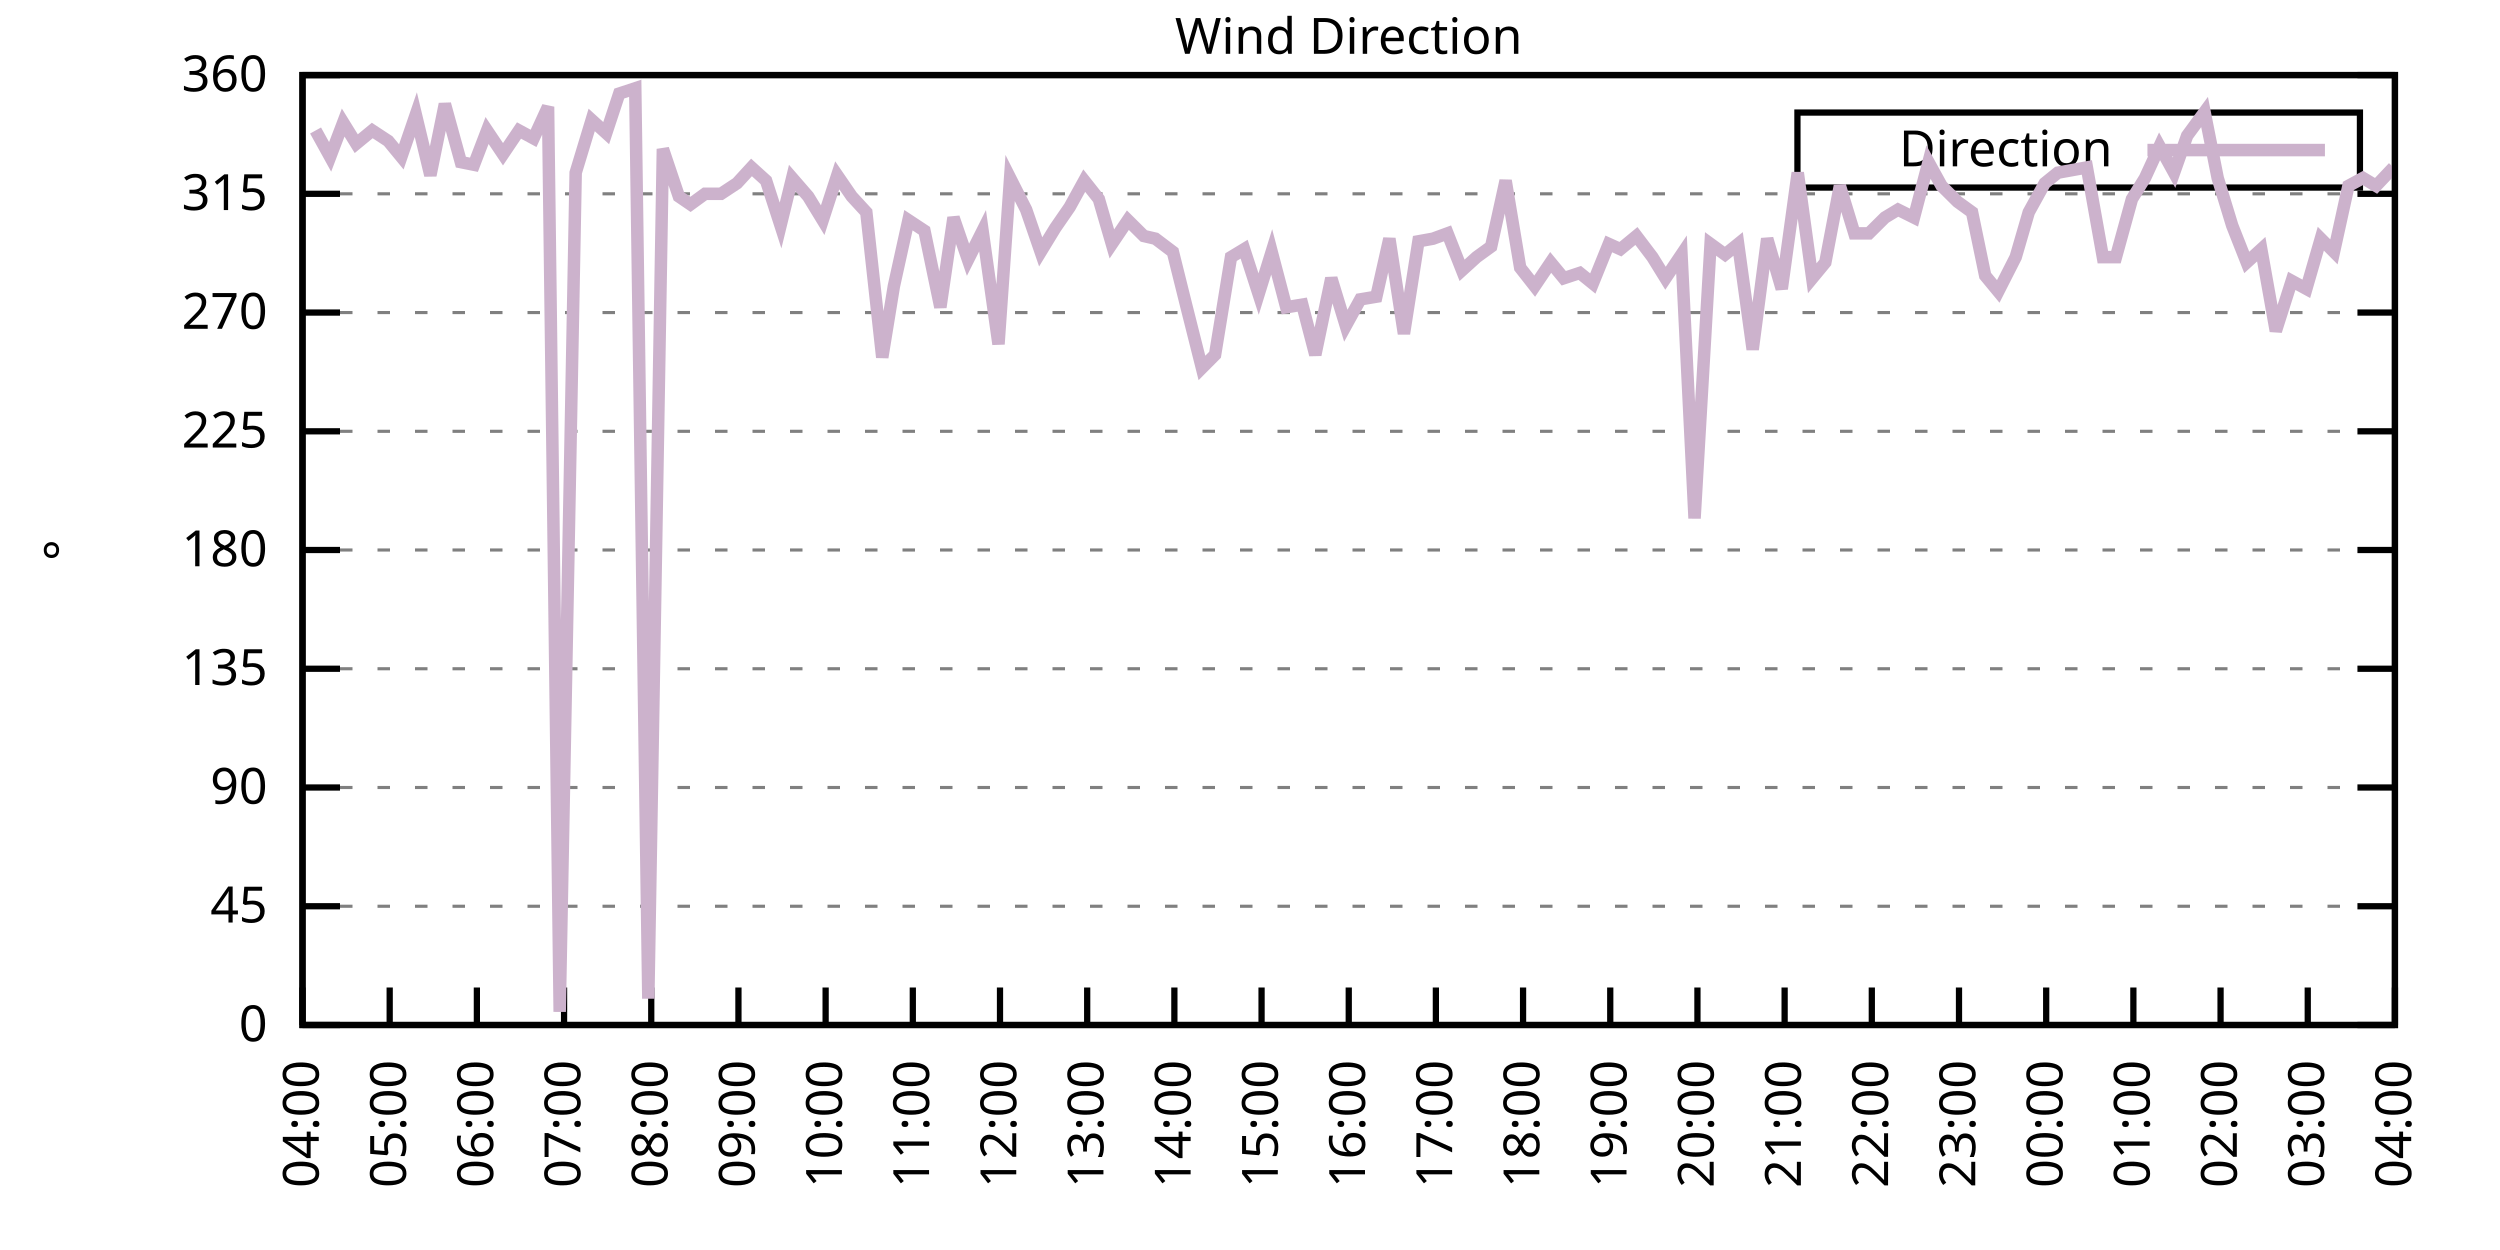
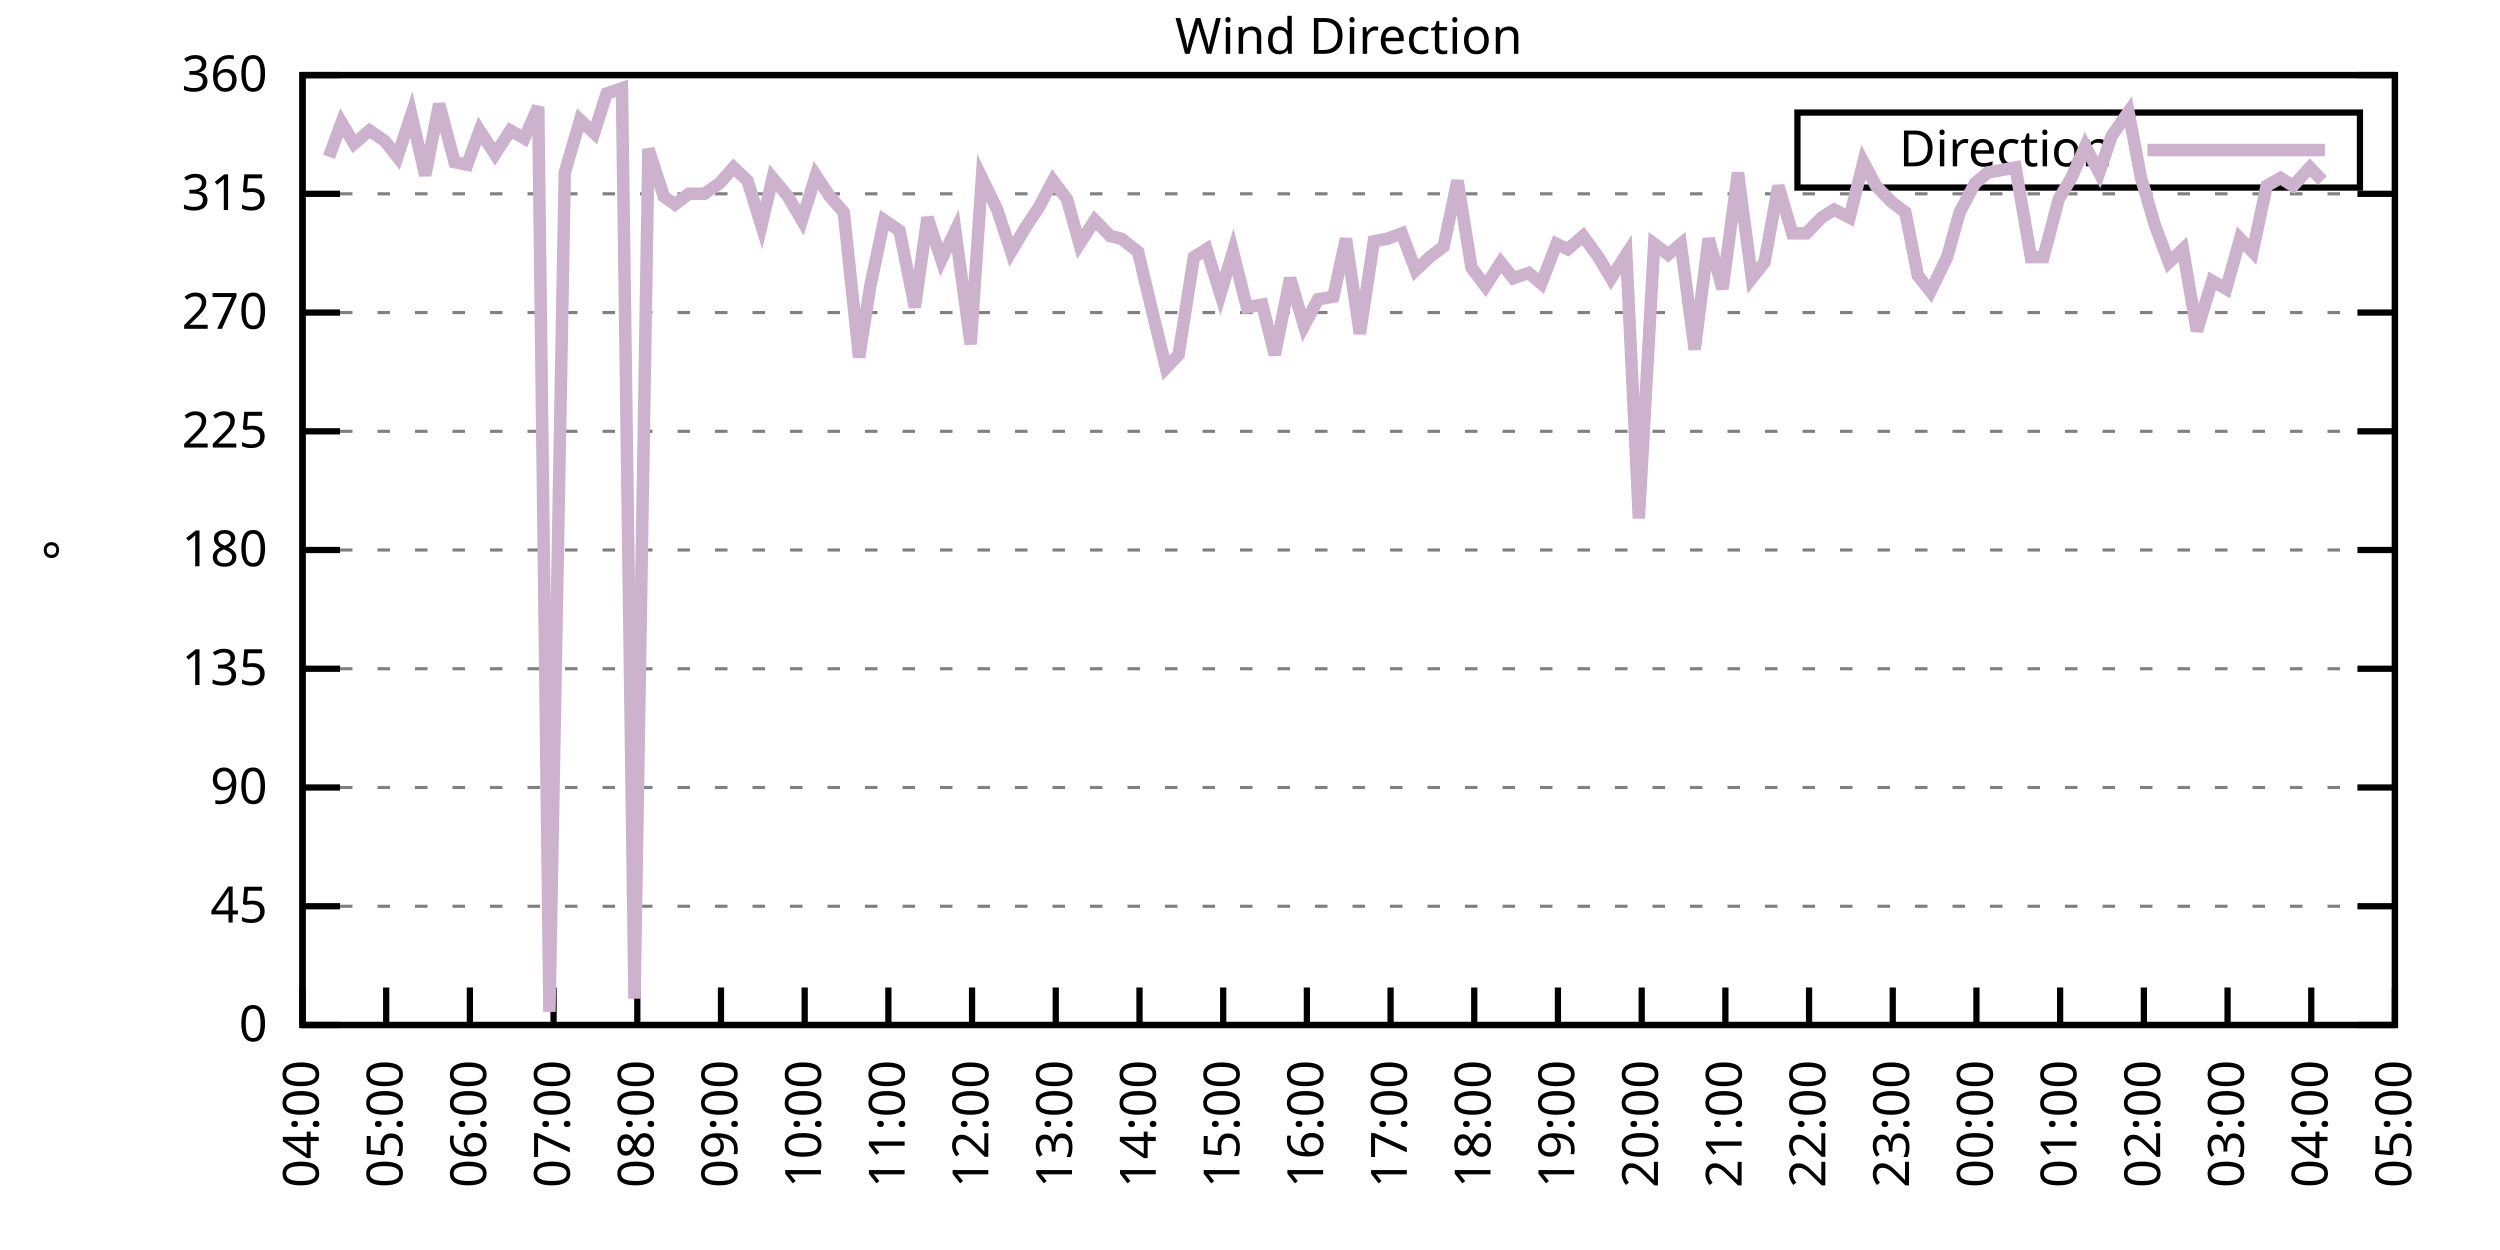
<svg xmlns="http://www.w3.org/2000/svg" xmlns:xlink="http://www.w3.org/1999/xlink" width="400" height="200" viewBox="0 0 400 200">
  <g id="gnuplot_canvas">
    <rect x="0" y="0" width="400" height="200" fill="none" />
    <defs>
      <circle id="gpDot" r="0.5" stroke-width="0.5" stroke="currentColor" />
      <path id="gpPt0" stroke-width="0.333" stroke="currentColor" d="M-1,0 h2 M0,-1 v2" />
      <path id="gpPt1" stroke-width="0.333" stroke="currentColor" d="M-1,-1 L1,1 M1,-1 L-1,1" />
      <path id="gpPt2" stroke-width="0.333" stroke="currentColor" d="M-1,0 L1,0 M0,-1 L0,1 M-1,-1 L1,1 M-1,1 L1,-1" />
      <rect id="gpPt3" stroke-width="0.333" stroke="currentColor" x="-1" y="-1" width="2" height="2" />
      <rect id="gpPt4" stroke-width="0.333" stroke="currentColor" fill="currentColor" x="-1" y="-1" width="2" height="2" />
      <circle id="gpPt5" stroke-width="0.333" stroke="currentColor" cx="0" cy="0" r="1" />
      <use xlink:href="#gpPt5" id="gpPt6" fill="currentColor" stroke="none" />
      <path id="gpPt7" stroke-width="0.333" stroke="currentColor" d="M0,-1.33 L-1.33,0.67 L1.33,0.67 z" />
      <use xlink:href="#gpPt7" id="gpPt8" fill="currentColor" stroke="none" />
      <use xlink:href="#gpPt7" id="gpPt9" stroke="currentColor" transform="rotate(180)" />
      <use xlink:href="#gpPt9" id="gpPt10" fill="currentColor" stroke="none" />
      <use xlink:href="#gpPt3" id="gpPt11" stroke="currentColor" transform="rotate(45)" />
      <use xlink:href="#gpPt11" id="gpPt12" fill="currentColor" stroke="none" />
      <path id="gpPt13" stroke-width="0.333" stroke="currentColor" d="M0,1.330 L1.265,0.411 L0.782,-1.067 L-0.782,-1.076 L-1.265,0.411 z" />
      <use xlink:href="#gpPt13" id="gpPt14" fill="currentColor" stroke="none" />
      <filter id="textbox" filterUnits="objectBoundingBox" x="0" y="0" height="1" width="1">
        <feFlood flood-color="white" flood-opacity="1" result="bgnd" />
        <feComposite in="SourceGraphic" in2="bgnd" operator="atop" />
      </filter>
      <filter id="greybox" filterUnits="objectBoundingBox" x="0" y="0" height="1" width="1">
        <feFlood flood-color="lightgrey" flood-opacity="1" result="grey" />
        <feComposite in="SourceGraphic" in2="grey" operator="atop" />
      </filter>
    </defs>
    <g fill="none" color="white" stroke="currentColor" stroke-width="1.00" stroke-linecap="butt" stroke-linejoin="miter">
</g>
    <g fill="none" color="black" stroke="currentColor" stroke-width="1.00" stroke-linecap="butt" stroke-linejoin="miter">
      <g stroke="none" shape-rendering="crispEdges">
        <polygon fill="rgb(255, 255, 255)" points="48.40,164.00 383.18,164.00 383.18,12.02 48.40,12.02 " />
      </g>
    </g>
    <g fill="none" color="black" stroke="currentColor" stroke-width="1.00" stroke-linecap="butt" stroke-linejoin="miter">
</g>
    <g fill="none" color="black" stroke="black" stroke-width="0.50" stroke-linecap="butt" stroke-linejoin="miter">
</g>
    <g fill="none" color="gray" stroke="currentColor" stroke-width="0.50" stroke-linecap="butt" stroke-linejoin="miter">
      <path stroke="gray" stroke-dasharray="2,4" class="gridline" d="M48.40,164.00 L383.19,164.00  " />
    </g>
    <g fill="none" color="gray" stroke="gray" stroke-width="1.00" stroke-linecap="butt" stroke-linejoin="miter">
</g>
    <g fill="none" color="black" stroke="currentColor" stroke-width="1.00" stroke-linecap="butt" stroke-linejoin="miter">
      <path stroke="black" d="M48.40,164.00 L54.40,164.00 M383.19,164.00 L377.19,164.00  " />
      <g transform="translate(42.80,166.60)" stroke="none" fill="black" font-family="Sans" font-size="8.00" text-anchor="end">
        <text>
          <tspan font-family="Sans"> 0</tspan>
        </text>
      </g>
    </g>
    <g fill="none" color="black" stroke="currentColor" stroke-width="1.00" stroke-linecap="butt" stroke-linejoin="miter">
</g>
    <g fill="none" color="black" stroke="black" stroke-width="0.50" stroke-linecap="butt" stroke-linejoin="miter">
</g>
    <g fill="none" color="gray" stroke="currentColor" stroke-width="0.50" stroke-linecap="butt" stroke-linejoin="miter">
      <path stroke="gray" stroke-dasharray="2,4" class="gridline" d="M48.40,145.00 L383.19,145.00  " />
    </g>
    <g fill="none" color="gray" stroke="gray" stroke-width="1.00" stroke-linecap="butt" stroke-linejoin="miter">
</g>
    <g fill="none" color="black" stroke="currentColor" stroke-width="1.00" stroke-linecap="butt" stroke-linejoin="miter">
      <path stroke="black" d="M48.40,145.00 L54.40,145.00 M383.19,145.00 L377.19,145.00  " />
      <g transform="translate(42.80,147.60)" stroke="none" fill="black" font-family="Sans" font-size="8.00" text-anchor="end">
        <text>
          <tspan font-family="Sans"> 45</tspan>
        </text>
      </g>
    </g>
    <g fill="none" color="black" stroke="currentColor" stroke-width="1.00" stroke-linecap="butt" stroke-linejoin="miter">
</g>
    <g fill="none" color="black" stroke="black" stroke-width="0.50" stroke-linecap="butt" stroke-linejoin="miter">
</g>
    <g fill="none" color="gray" stroke="currentColor" stroke-width="0.50" stroke-linecap="butt" stroke-linejoin="miter">
      <path stroke="gray" stroke-dasharray="2,4" class="gridline" d="M48.40,126.00 L383.19,126.00  " />
    </g>
    <g fill="none" color="gray" stroke="gray" stroke-width="1.00" stroke-linecap="butt" stroke-linejoin="miter">
</g>
    <g fill="none" color="black" stroke="currentColor" stroke-width="1.00" stroke-linecap="butt" stroke-linejoin="miter">
      <path stroke="black" d="M48.40,126.00 L54.40,126.00 M383.19,126.00 L377.19,126.00  " />
      <g transform="translate(42.80,128.60)" stroke="none" fill="black" font-family="Sans" font-size="8.00" text-anchor="end">
        <text>
          <tspan font-family="Sans"> 90</tspan>
        </text>
      </g>
    </g>
    <g fill="none" color="black" stroke="currentColor" stroke-width="1.00" stroke-linecap="butt" stroke-linejoin="miter">
</g>
    <g fill="none" color="black" stroke="black" stroke-width="0.50" stroke-linecap="butt" stroke-linejoin="miter">
</g>
    <g fill="none" color="gray" stroke="currentColor" stroke-width="0.50" stroke-linecap="butt" stroke-linejoin="miter">
      <path stroke="gray" stroke-dasharray="2,4" class="gridline" d="M48.40,107.00 L383.19,107.00  " />
    </g>
    <g fill="none" color="gray" stroke="gray" stroke-width="1.00" stroke-linecap="butt" stroke-linejoin="miter">
</g>
    <g fill="none" color="black" stroke="currentColor" stroke-width="1.00" stroke-linecap="butt" stroke-linejoin="miter">
      <path stroke="black" d="M48.40,107.00 L54.40,107.00 M383.19,107.00 L377.19,107.00  " />
      <g transform="translate(42.80,109.60)" stroke="none" fill="black" font-family="Sans" font-size="8.00" text-anchor="end">
        <text>
          <tspan font-family="Sans"> 135</tspan>
        </text>
      </g>
    </g>
    <g fill="none" color="black" stroke="currentColor" stroke-width="1.00" stroke-linecap="butt" stroke-linejoin="miter">
</g>
    <g fill="none" color="black" stroke="black" stroke-width="0.50" stroke-linecap="butt" stroke-linejoin="miter">
</g>
    <g fill="none" color="gray" stroke="currentColor" stroke-width="0.50" stroke-linecap="butt" stroke-linejoin="miter">
      <path stroke="gray" stroke-dasharray="2,4" class="gridline" d="M48.40,88.00 L383.19,88.00  " />
    </g>
    <g fill="none" color="gray" stroke="gray" stroke-width="1.00" stroke-linecap="butt" stroke-linejoin="miter">
</g>
    <g fill="none" color="black" stroke="currentColor" stroke-width="1.00" stroke-linecap="butt" stroke-linejoin="miter">
      <path stroke="black" d="M48.40,88.00 L54.40,88.00 M383.19,88.00 L377.19,88.00  " />
      <g transform="translate(42.80,90.60)" stroke="none" fill="black" font-family="Sans" font-size="8.00" text-anchor="end">
        <text>
          <tspan font-family="Sans"> 180</tspan>
        </text>
      </g>
    </g>
    <g fill="none" color="black" stroke="currentColor" stroke-width="1.00" stroke-linecap="butt" stroke-linejoin="miter">
</g>
    <g fill="none" color="black" stroke="black" stroke-width="0.50" stroke-linecap="butt" stroke-linejoin="miter">
</g>
    <g fill="none" color="gray" stroke="currentColor" stroke-width="0.50" stroke-linecap="butt" stroke-linejoin="miter">
      <path stroke="gray" stroke-dasharray="2,4" class="gridline" d="M48.40,69.01 L383.19,69.01  " />
    </g>
    <g fill="none" color="gray" stroke="gray" stroke-width="1.00" stroke-linecap="butt" stroke-linejoin="miter">
</g>
    <g fill="none" color="black" stroke="currentColor" stroke-width="1.00" stroke-linecap="butt" stroke-linejoin="miter">
      <path stroke="black" d="M48.40,69.01 L54.40,69.01 M383.19,69.01 L377.19,69.01  " />
      <g transform="translate(42.80,71.61)" stroke="none" fill="black" font-family="Sans" font-size="8.00" text-anchor="end">
        <text>
          <tspan font-family="Sans"> 225</tspan>
        </text>
      </g>
    </g>
    <g fill="none" color="black" stroke="currentColor" stroke-width="1.00" stroke-linecap="butt" stroke-linejoin="miter">
</g>
    <g fill="none" color="black" stroke="black" stroke-width="0.50" stroke-linecap="butt" stroke-linejoin="miter">
</g>
    <g fill="none" color="gray" stroke="currentColor" stroke-width="0.50" stroke-linecap="butt" stroke-linejoin="miter">
      <path stroke="gray" stroke-dasharray="2,4" class="gridline" d="M48.40,50.01 L383.19,50.01  " />
    </g>
    <g fill="none" color="gray" stroke="gray" stroke-width="1.00" stroke-linecap="butt" stroke-linejoin="miter">
</g>
    <g fill="none" color="black" stroke="currentColor" stroke-width="1.00" stroke-linecap="butt" stroke-linejoin="miter">
      <path stroke="black" d="M48.40,50.01 L54.40,50.01 M383.19,50.01 L377.19,50.01  " />
      <g transform="translate(42.80,52.61)" stroke="none" fill="black" font-family="Sans" font-size="8.00" text-anchor="end">
        <text>
          <tspan font-family="Sans"> 270</tspan>
        </text>
      </g>
    </g>
    <g fill="none" color="black" stroke="currentColor" stroke-width="1.00" stroke-linecap="butt" stroke-linejoin="miter">
</g>
    <g fill="none" color="black" stroke="black" stroke-width="0.50" stroke-linecap="butt" stroke-linejoin="miter">
</g>
    <g fill="none" color="gray" stroke="currentColor" stroke-width="0.50" stroke-linecap="butt" stroke-linejoin="miter">
      <path stroke="gray" stroke-dasharray="2,4" class="gridline" d="M48.40,31.01 L383.19,31.01  " />
    </g>
    <g fill="none" color="gray" stroke="gray" stroke-width="1.00" stroke-linecap="butt" stroke-linejoin="miter">
</g>
    <g fill="none" color="black" stroke="currentColor" stroke-width="1.00" stroke-linecap="butt" stroke-linejoin="miter">
      <path stroke="black" d="M48.40,31.01 L54.40,31.01 M383.19,31.01 L377.19,31.01  " />
      <g transform="translate(42.80,33.61)" stroke="none" fill="black" font-family="Sans" font-size="8.00" text-anchor="end">
        <text>
          <tspan font-family="Sans"> 315</tspan>
        </text>
      </g>
    </g>
    <g fill="none" color="black" stroke="currentColor" stroke-width="1.00" stroke-linecap="butt" stroke-linejoin="miter">
</g>
    <g fill="none" color="black" stroke="black" stroke-width="0.50" stroke-linecap="butt" stroke-linejoin="miter">
</g>
    <g fill="none" color="gray" stroke="currentColor" stroke-width="0.50" stroke-linecap="butt" stroke-linejoin="miter">
      <path stroke="gray" stroke-dasharray="2,4" class="gridline" d="M48.40,12.01 L383.19,12.01  " />
    </g>
    <g fill="none" color="gray" stroke="gray" stroke-width="1.00" stroke-linecap="butt" stroke-linejoin="miter">
</g>
    <g fill="none" color="black" stroke="currentColor" stroke-width="1.00" stroke-linecap="butt" stroke-linejoin="miter">
      <path stroke="black" d="M48.40,12.01 L54.40,12.01 M383.19,12.01 L377.19,12.01  " />
      <g transform="translate(42.80,14.61)" stroke="none" fill="black" font-family="Sans" font-size="8.00" text-anchor="end">
        <text>
          <tspan font-family="Sans"> 360</tspan>
        </text>
      </g>
    </g>
    <g fill="none" color="black" stroke="currentColor" stroke-width="1.00" stroke-linecap="butt" stroke-linejoin="miter">
      <path stroke="black" d="M48.40,164.00 L48.40,158.00  " />
      <g transform="translate(51.00,169.60) rotate(270.00)" stroke="none" fill="black" font-family="Sans" font-size="8.00" text-anchor="end">
        <text>
          <tspan font-family="Sans">04:00</tspan>
        </text>
      </g>
    </g>
    <g fill="none" color="black" stroke="currentColor" stroke-width="1.00" stroke-linecap="butt" stroke-linejoin="miter">
-       <path stroke="black" d="M62.35,164.00 L62.35,158.00  " />
-       <g transform="translate(64.95,169.60) rotate(270.00)" stroke="none" fill="black" font-family="Sans" font-size="8.00" text-anchor="end">
+       <path stroke="black" d="M61.79,164.00 L61.79,158.00  " />
+       <g transform="translate(64.39,169.60) rotate(270.00)" stroke="none" fill="black" font-family="Sans" font-size="8.00" text-anchor="end">
        <text>
          <tspan font-family="Sans">05:00</tspan>
        </text>
      </g>
    </g>
    <g fill="none" color="black" stroke="currentColor" stroke-width="1.00" stroke-linecap="butt" stroke-linejoin="miter">
-       <path stroke="black" d="M76.30,164.00 L76.30,158.00  " />
-       <g transform="translate(78.90,169.60) rotate(270.00)" stroke="none" fill="black" font-family="Sans" font-size="8.00" text-anchor="end">
+       <path stroke="black" d="M75.18,164.00 L75.18,158.00  " />
+       <g transform="translate(77.78,169.60) rotate(270.00)" stroke="none" fill="black" font-family="Sans" font-size="8.00" text-anchor="end">
        <text>
          <tspan font-family="Sans">06:00</tspan>
        </text>
      </g>
    </g>
    <g fill="none" color="black" stroke="currentColor" stroke-width="1.00" stroke-linecap="butt" stroke-linejoin="miter">
-       <path stroke="black" d="M90.25,164.00 L90.25,158.00  " />
-       <g transform="translate(92.85,169.60) rotate(270.00)" stroke="none" fill="black" font-family="Sans" font-size="8.00" text-anchor="end">
+       <path stroke="black" d="M88.57,164.00 L88.57,158.00  " />
+       <g transform="translate(91.17,169.60) rotate(270.00)" stroke="none" fill="black" font-family="Sans" font-size="8.00" text-anchor="end">
        <text>
          <tspan font-family="Sans">07:00</tspan>
        </text>
      </g>
    </g>
    <g fill="none" color="black" stroke="currentColor" stroke-width="1.00" stroke-linecap="butt" stroke-linejoin="miter">
-       <path stroke="black" d="M104.20,164.00 L104.20,158.00  " />
-       <g transform="translate(106.80,169.60) rotate(270.00)" stroke="none" fill="black" font-family="Sans" font-size="8.00" text-anchor="end">
+       <path stroke="black" d="M101.97,164.00 L101.97,158.00  " />
+       <g transform="translate(104.57,169.60) rotate(270.00)" stroke="none" fill="black" font-family="Sans" font-size="8.00" text-anchor="end">
        <text>
          <tspan font-family="Sans">08:00</tspan>
        </text>
      </g>
    </g>
    <g fill="none" color="black" stroke="currentColor" stroke-width="1.00" stroke-linecap="butt" stroke-linejoin="miter">
-       <path stroke="black" d="M118.15,164.00 L118.15,158.00  " />
-       <g transform="translate(120.75,169.60) rotate(270.00)" stroke="none" fill="black" font-family="Sans" font-size="8.00" text-anchor="end">
+       <path stroke="black" d="M115.36,164.00 L115.36,158.00  " />
+       <g transform="translate(117.96,169.60) rotate(270.00)" stroke="none" fill="black" font-family="Sans" font-size="8.00" text-anchor="end">
        <text>
          <tspan font-family="Sans">09:00</tspan>
        </text>
      </g>
    </g>
    <g fill="none" color="black" stroke="currentColor" stroke-width="1.00" stroke-linecap="butt" stroke-linejoin="miter">
-       <path stroke="black" d="M132.10,164.00 L132.10,158.00  " />
-       <g transform="translate(134.70,169.60) rotate(270.00)" stroke="none" fill="black" font-family="Sans" font-size="8.00" text-anchor="end">
+       <path stroke="black" d="M128.75,164.00 L128.75,158.00  " />
+       <g transform="translate(131.35,169.60) rotate(270.00)" stroke="none" fill="black" font-family="Sans" font-size="8.00" text-anchor="end">
        <text>
          <tspan font-family="Sans">10:00</tspan>
        </text>
      </g>
    </g>
    <g fill="none" color="black" stroke="currentColor" stroke-width="1.00" stroke-linecap="butt" stroke-linejoin="miter">
-       <path stroke="black" d="M146.05,164.00 L146.05,158.00  " />
-       <g transform="translate(148.65,169.60) rotate(270.00)" stroke="none" fill="black" font-family="Sans" font-size="8.00" text-anchor="end">
+       <path stroke="black" d="M142.14,164.00 L142.14,158.00  " />
+       <g transform="translate(144.74,169.60) rotate(270.00)" stroke="none" fill="black" font-family="Sans" font-size="8.00" text-anchor="end">
        <text>
          <tspan font-family="Sans">11:00</tspan>
        </text>
      </g>
    </g>
    <g fill="none" color="black" stroke="currentColor" stroke-width="1.00" stroke-linecap="butt" stroke-linejoin="miter">
-       <path stroke="black" d="M160.00,164.00 L160.00,158.00  " />
-       <g transform="translate(162.60,169.60) rotate(270.00)" stroke="none" fill="black" font-family="Sans" font-size="8.00" text-anchor="end">
+       <path stroke="black" d="M155.53,164.00 L155.53,158.00  " />
+       <g transform="translate(158.13,169.60) rotate(270.00)" stroke="none" fill="black" font-family="Sans" font-size="8.00" text-anchor="end">
        <text>
          <tspan font-family="Sans">12:00</tspan>
        </text>
      </g>
    </g>
    <g fill="none" color="black" stroke="currentColor" stroke-width="1.00" stroke-linecap="butt" stroke-linejoin="miter">
-       <path stroke="black" d="M173.95,164.00 L173.95,158.00  " />
-       <g transform="translate(176.55,169.60) rotate(270.00)" stroke="none" fill="black" font-family="Sans" font-size="8.00" text-anchor="end">
+       <path stroke="black" d="M168.92,164.00 L168.92,158.00  " />
+       <g transform="translate(171.52,169.60) rotate(270.00)" stroke="none" fill="black" font-family="Sans" font-size="8.00" text-anchor="end">
        <text>
          <tspan font-family="Sans">13:00</tspan>
        </text>
      </g>
    </g>
    <g fill="none" color="black" stroke="currentColor" stroke-width="1.00" stroke-linecap="butt" stroke-linejoin="miter">
-       <path stroke="black" d="M187.90,164.00 L187.90,158.00  " />
-       <g transform="translate(190.50,169.60) rotate(270.00)" stroke="none" fill="black" font-family="Sans" font-size="8.00" text-anchor="end">
+       <path stroke="black" d="M182.32,164.00 L182.32,158.00  " />
+       <g transform="translate(184.92,169.60) rotate(270.00)" stroke="none" fill="black" font-family="Sans" font-size="8.00" text-anchor="end">
        <text>
          <tspan font-family="Sans">14:00</tspan>
        </text>
      </g>
    </g>
    <g fill="none" color="black" stroke="currentColor" stroke-width="1.00" stroke-linecap="butt" stroke-linejoin="miter">
-       <path stroke="black" d="M201.85,164.00 L201.85,158.00  " />
-       <g transform="translate(204.45,169.60) rotate(270.00)" stroke="none" fill="black" font-family="Sans" font-size="8.00" text-anchor="end">
+       <path stroke="black" d="M195.71,164.00 L195.71,158.00  " />
+       <g transform="translate(198.31,169.60) rotate(270.00)" stroke="none" fill="black" font-family="Sans" font-size="8.00" text-anchor="end">
        <text>
          <tspan font-family="Sans">15:00</tspan>
        </text>
      </g>
    </g>
    <g fill="none" color="black" stroke="currentColor" stroke-width="1.00" stroke-linecap="butt" stroke-linejoin="miter">
-       <path stroke="black" d="M215.80,164.00 L215.80,158.00  " />
-       <g transform="translate(218.40,169.60) rotate(270.00)" stroke="none" fill="black" font-family="Sans" font-size="8.00" text-anchor="end">
+       <path stroke="black" d="M209.10,164.00 L209.10,158.00  " />
+       <g transform="translate(211.70,169.60) rotate(270.00)" stroke="none" fill="black" font-family="Sans" font-size="8.00" text-anchor="end">
        <text>
          <tspan font-family="Sans">16:00</tspan>
        </text>
      </g>
    </g>
    <g fill="none" color="black" stroke="currentColor" stroke-width="1.00" stroke-linecap="butt" stroke-linejoin="miter">
-       <path stroke="black" d="M229.74,164.00 L229.74,158.00  " />
-       <g transform="translate(232.34,169.60) rotate(270.00)" stroke="none" fill="black" font-family="Sans" font-size="8.00" text-anchor="end">
+       <path stroke="black" d="M222.49,164.00 L222.49,158.00  " />
+       <g transform="translate(225.09,169.60) rotate(270.00)" stroke="none" fill="black" font-family="Sans" font-size="8.00" text-anchor="end">
        <text>
          <tspan font-family="Sans">17:00</tspan>
        </text>
      </g>
    </g>
    <g fill="none" color="black" stroke="currentColor" stroke-width="1.00" stroke-linecap="butt" stroke-linejoin="miter">
-       <path stroke="black" d="M243.69,164.00 L243.69,158.00  " />
-       <g transform="translate(246.29,169.60) rotate(270.00)" stroke="none" fill="black" font-family="Sans" font-size="8.00" text-anchor="end">
+       <path stroke="black" d="M235.88,164.00 L235.88,158.00  " />
+       <g transform="translate(238.48,169.60) rotate(270.00)" stroke="none" fill="black" font-family="Sans" font-size="8.00" text-anchor="end">
        <text>
          <tspan font-family="Sans">18:00</tspan>
        </text>
      </g>
    </g>
    <g fill="none" color="black" stroke="currentColor" stroke-width="1.00" stroke-linecap="butt" stroke-linejoin="miter">
-       <path stroke="black" d="M257.64,164.00 L257.64,158.00  " />
-       <g transform="translate(260.24,169.60) rotate(270.00)" stroke="none" fill="black" font-family="Sans" font-size="8.00" text-anchor="end">
+       <path stroke="black" d="M249.27,164.00 L249.27,158.00  " />
+       <g transform="translate(251.87,169.60) rotate(270.00)" stroke="none" fill="black" font-family="Sans" font-size="8.00" text-anchor="end">
        <text>
          <tspan font-family="Sans">19:00</tspan>
        </text>
      </g>
    </g>
    <g fill="none" color="black" stroke="currentColor" stroke-width="1.00" stroke-linecap="butt" stroke-linejoin="miter">
-       <path stroke="black" d="M271.59,164.00 L271.59,158.00  " />
-       <g transform="translate(274.19,169.60) rotate(270.00)" stroke="none" fill="black" font-family="Sans" font-size="8.00" text-anchor="end">
+       <path stroke="black" d="M262.67,164.00 L262.67,158.00  " />
+       <g transform="translate(265.27,169.60) rotate(270.00)" stroke="none" fill="black" font-family="Sans" font-size="8.00" text-anchor="end">
        <text>
          <tspan font-family="Sans">20:00</tspan>
        </text>
      </g>
    </g>
    <g fill="none" color="black" stroke="currentColor" stroke-width="1.00" stroke-linecap="butt" stroke-linejoin="miter">
-       <path stroke="black" d="M285.54,164.00 L285.54,158.00  " />
-       <g transform="translate(288.14,169.60) rotate(270.00)" stroke="none" fill="black" font-family="Sans" font-size="8.00" text-anchor="end">
+       <path stroke="black" d="M276.06,164.00 L276.06,158.00  " />
+       <g transform="translate(278.66,169.60) rotate(270.00)" stroke="none" fill="black" font-family="Sans" font-size="8.00" text-anchor="end">
        <text>
          <tspan font-family="Sans">21:00</tspan>
        </text>
      </g>
    </g>
    <g fill="none" color="black" stroke="currentColor" stroke-width="1.00" stroke-linecap="butt" stroke-linejoin="miter">
-       <path stroke="black" d="M299.49,164.00 L299.49,158.00  " />
-       <g transform="translate(302.09,169.60) rotate(270.00)" stroke="none" fill="black" font-family="Sans" font-size="8.00" text-anchor="end">
+       <path stroke="black" d="M289.45,164.00 L289.45,158.00  " />
+       <g transform="translate(292.05,169.60) rotate(270.00)" stroke="none" fill="black" font-family="Sans" font-size="8.00" text-anchor="end">
        <text>
          <tspan font-family="Sans">22:00</tspan>
        </text>
      </g>
    </g>
    <g fill="none" color="black" stroke="currentColor" stroke-width="1.00" stroke-linecap="butt" stroke-linejoin="miter">
-       <path stroke="black" d="M313.44,164.00 L313.44,158.00  " />
-       <g transform="translate(316.04,169.60) rotate(270.00)" stroke="none" fill="black" font-family="Sans" font-size="8.00" text-anchor="end">
+       <path stroke="black" d="M302.84,164.00 L302.84,158.00  " />
+       <g transform="translate(305.44,169.60) rotate(270.00)" stroke="none" fill="black" font-family="Sans" font-size="8.00" text-anchor="end">
        <text>
          <tspan font-family="Sans">23:00</tspan>
        </text>
      </g>
    </g>
    <g fill="none" color="black" stroke="currentColor" stroke-width="1.00" stroke-linecap="butt" stroke-linejoin="miter">
-       <path stroke="black" d="M327.39,164.00 L327.39,158.00  " />
-       <g transform="translate(329.99,169.60) rotate(270.00)" stroke="none" fill="black" font-family="Sans" font-size="8.00" text-anchor="end">
+       <path stroke="black" d="M316.23,164.00 L316.23,158.00  " />
+       <g transform="translate(318.83,169.60) rotate(270.00)" stroke="none" fill="black" font-family="Sans" font-size="8.00" text-anchor="end">
        <text>
          <tspan font-family="Sans">00:00</tspan>
        </text>
      </g>
    </g>
    <g fill="none" color="black" stroke="currentColor" stroke-width="1.00" stroke-linecap="butt" stroke-linejoin="miter">
-       <path stroke="black" d="M341.34,164.00 L341.34,158.00  " />
-       <g transform="translate(343.94,169.60) rotate(270.00)" stroke="none" fill="black" font-family="Sans" font-size="8.00" text-anchor="end">
+       <path stroke="black" d="M329.62,164.00 L329.62,158.00  " />
+       <g transform="translate(332.22,169.60) rotate(270.00)" stroke="none" fill="black" font-family="Sans" font-size="8.00" text-anchor="end">
        <text>
          <tspan font-family="Sans">01:00</tspan>
        </text>
      </g>
    </g>
    <g fill="none" color="black" stroke="currentColor" stroke-width="1.00" stroke-linecap="butt" stroke-linejoin="miter">
-       <path stroke="black" d="M355.29,164.00 L355.29,158.00  " />
-       <g transform="translate(357.89,169.60) rotate(270.00)" stroke="none" fill="black" font-family="Sans" font-size="8.00" text-anchor="end">
+       <path stroke="black" d="M343.02,164.00 L343.02,158.00  " />
+       <g transform="translate(345.62,169.60) rotate(270.00)" stroke="none" fill="black" font-family="Sans" font-size="8.00" text-anchor="end">
        <text>
          <tspan font-family="Sans">02:00</tspan>
        </text>
      </g>
    </g>
    <g fill="none" color="black" stroke="currentColor" stroke-width="1.00" stroke-linecap="butt" stroke-linejoin="miter">
-       <path stroke="black" d="M369.24,164.00 L369.24,158.00  " />
-       <g transform="translate(371.84,169.60) rotate(270.00)" stroke="none" fill="black" font-family="Sans" font-size="8.00" text-anchor="end">
+       <path stroke="black" d="M356.41,164.00 L356.41,158.00  " />
+       <g transform="translate(359.01,169.60) rotate(270.00)" stroke="none" fill="black" font-family="Sans" font-size="8.00" text-anchor="end">
        <text>
          <tspan font-family="Sans">03:00</tspan>
+         </text>
+       </g>
+     </g>
+     <g fill="none" color="black" stroke="currentColor" stroke-width="1.00" stroke-linecap="butt" stroke-linejoin="miter">
+       <path stroke="black" d="M369.80,164.00 L369.80,158.00  " />
+       <g transform="translate(372.40,169.60) rotate(270.00)" stroke="none" fill="black" font-family="Sans" font-size="8.00" text-anchor="end">
+         <text>
+           <tspan font-family="Sans">04:00</tspan>
        </text>
      </g>
    </g>
    <g fill="none" color="black" stroke="currentColor" stroke-width="1.00" stroke-linecap="butt" stroke-linejoin="miter">
      <path stroke="black" d="M383.19,164.00 L383.19,158.00  " />
      <g transform="translate(385.79,169.60) rotate(270.00)" stroke="none" fill="black" font-family="Sans" font-size="8.00" text-anchor="end">
        <text>
-           <tspan font-family="Sans">04:00</tspan>
+           <tspan font-family="Sans">05:00</tspan>
        </text>
      </g>
    </g>
    <g fill="none" color="black" stroke="currentColor" stroke-width="1.00" stroke-linecap="butt" stroke-linejoin="miter">
</g>
    <g fill="none" color="black" stroke="currentColor" stroke-width="1.00" stroke-linecap="butt" stroke-linejoin="miter">
      <path stroke="black" d="M48.40,12.01 L48.40,164.00 L383.19,164.00 L383.19,12.01 L48.40,12.01 Z  " />
    </g>
    <g fill="none" color="black" stroke="currentColor" stroke-width="1.00" stroke-linecap="butt" stroke-linejoin="miter">
</g>
    <g fill="none" color="black" stroke="currentColor" stroke-width="1.00" stroke-linecap="butt" stroke-linejoin="miter">
      <path stroke="black" d="M287.59,30.01 L287.59,18.01 L377.59,18.01 L377.59,30.01 L287.59,30.01 Z  " />
    </g>
    <g id="Wind_direction_plot_1">
      <g fill="none" color="white" stroke="black" stroke-width="2.00" stroke-linecap="butt" stroke-linejoin="miter">
</g>
      <g fill="none" color="black" stroke="currentColor" stroke-width="2.00" stroke-linecap="butt" stroke-linejoin="miter">
        <g transform="translate(337.99,26.61)" stroke="none" fill="black" font-family="Sans" font-size="8.00" text-anchor="end">
          <text>
            <tspan font-family="Sans">Direction</tspan>
          </text>
        </g>
      </g>
      <g fill="none" color="black" stroke="currentColor" stroke-width="2.00" stroke-linecap="butt" stroke-linejoin="miter">
-         <path stroke="rgb(204, 178, 204)" d="M343.59,24.01 L371.99,24.01 M50.49,20.88 L52.82,25.10 L54.91,19.61 L57.00,22.99 L59.56,20.88 L62.12,22.56   L64.21,25.10 L66.53,18.34 L68.86,28.05 L71.18,16.65 L73.74,25.94 L75.83,26.36 L77.93,20.88 L80.48,24.68   L83.04,20.88 L85.37,22.14 L87.69,17.08 L89.55,161.89 L92.11,27.63 L94.67,19.19 L96.99,21.30 L99.08,14.97   L101.64,14.12 L103.73,159.78 L106.06,23.83 L108.62,31.43 L110.48,32.70 L112.80,31.01 L115.36,31.01 L117.92,29.32   L120.24,26.79 L122.57,28.90 L124.89,36.08 L126.75,28.48 L129.31,31.43 L131.63,35.23 L133.96,28.05 L136.28,31.43   L138.61,33.96 L141.16,57.18 L143.02,45.79 L145.35,35.23 L147.91,36.92 L150.46,49.16 L152.56,34.81 L154.88,41.56   L157.21,36.92 L159.76,55.07 L161.62,28.48 L164.18,33.54 L166.51,40.30 L168.83,36.50 L171.16,33.12 L173.48,28.90   L175.81,31.85 L177.90,39.03 L180.46,35.23 L183.01,37.76 L184.87,38.19 L187.66,40.30 L189.76,48.74 L192.31,58.87   L194.41,56.76 L196.96,41.14 L199.06,39.87 L201.38,47.05 L203.47,40.30 L205.80,49.16 L208.36,48.74 L210.45,56.76   L213.01,44.52 L215.33,52.12 L217.65,47.90 L220.21,47.47 L222.30,38.19 L224.63,53.39 L226.95,38.61 L229.28,38.19   L231.60,37.34 L233.93,43.25 L236.25,41.14 L238.58,39.45 L240.90,28.90 L243.23,42.83 L245.55,45.79 L248.11,41.99   L250.20,44.52 L252.76,43.67 L254.85,45.36 L257.41,39.03 L259.27,39.87 L261.83,37.76 L264.39,41.14 L266.48,44.52   L269.04,40.72 L271.13,82.94 L273.69,39.03 L276.01,40.72 L278.10,39.03 L280.43,55.92 L282.75,38.19 L285.08,46.21   L287.64,27.63 L289.96,44.52 L292.05,41.99 L294.38,29.74 L296.70,37.34 L299.03,37.34 L301.58,34.81 L303.68,33.54   L306.23,34.81 L308.56,25.94 L310.65,29.74 L313.21,32.28 L315.53,33.96 L317.63,44.10 L319.72,46.63 L322.51,41.14   L324.60,33.96 L327.16,29.32 L329.25,27.63 L331.58,27.21 L333.90,26.79 L336.46,41.14 L338.55,41.14 L341.11,31.85   L343.20,28.48 L345.53,23.41 L347.85,27.63 L349.94,21.72 L352.73,17.92 L354.83,28.48 L357.15,36.08 L359.48,41.99   L361.80,39.87 L364.13,52.96 L366.68,44.94 L369.01,46.21 L371.33,38.19 L373.43,40.30 L375.75,29.74 L378.08,28.48   L380.17,29.74 L382.96,26.79  " />
+         <path stroke="rgb(204, 178, 204)" d="M343.59,24.01 L371.99,24.01 M52.64,25.10 L54.65,19.61 L56.66,22.99 L59.11,20.88 L61.57,22.56 L63.58,25.10   L65.81,18.34 L68.04,28.05 L70.27,16.65 L72.73,25.94 L74.74,26.36 L76.75,20.88 L79.20,24.68 L81.66,20.88   L83.89,22.14 L86.12,17.08 L87.91,161.89 L90.36,27.63 L92.82,19.19 L95.05,21.30 L97.06,14.97 L99.51,14.12   L101.52,159.78 L103.75,23.83 L106.21,31.43 L107.99,32.70 L110.22,31.01 L112.68,31.01 L115.13,29.32 L117.37,26.79   L119.60,28.90 L121.83,36.08 L123.62,28.48 L126.07,31.43 L128.30,35.23 L130.54,28.05 L132.77,31.43 L135.00,33.96   L137.45,57.18 L139.24,45.79 L141.47,35.23 L143.93,36.92 L146.38,49.16 L148.39,34.81 L150.62,41.56 L152.85,36.92   L155.31,55.07 L157.10,28.48 L159.55,33.54 L161.78,40.30 L164.01,36.50 L166.25,33.12 L168.48,28.90 L170.71,31.85   L172.72,39.03 L175.17,35.23 L177.63,37.76 L179.41,38.19 L182.09,40.30 L184.10,48.74 L186.56,58.87 L188.57,56.76   L191.02,41.14 L193.03,39.87 L195.26,47.05 L197.27,40.30 L199.50,49.16 L201.96,48.74 L203.97,56.76 L206.42,44.52   L208.65,52.12 L210.88,47.90 L213.34,47.47 L215.35,38.19 L217.58,53.39 L219.81,38.61 L222.04,38.19 L224.28,37.34   L226.51,43.25 L228.74,41.14 L230.97,39.45 L233.20,28.90 L235.44,42.83 L237.67,45.79 L240.12,41.99 L242.13,44.52   L244.59,43.67 L246.60,45.36 L249.05,39.03 L250.84,39.87 L253.29,37.76 L255.75,41.14 L257.76,44.52 L260.21,40.72   L262.22,82.94 L264.67,39.03 L266.91,40.72 L268.92,39.03 L271.15,55.92 L273.38,38.19 L275.61,46.21 L278.07,27.63   L280.30,44.52 L282.31,41.99 L284.54,29.74 L286.77,37.34 L289.00,37.34 L291.46,34.81 L293.47,33.54 L295.92,34.81   L298.15,25.94 L300.16,29.74 L302.62,32.28 L304.85,33.96 L306.86,44.10 L308.87,46.63 L311.54,41.14 L313.55,33.96   L316.01,29.32 L318.02,27.63 L320.25,27.21 L322.48,26.79 L324.94,41.14 L326.95,41.14 L329.40,31.85 L331.41,28.48   L333.64,23.41 L335.87,27.63 L337.88,21.72 L340.56,17.92 L342.57,28.48 L344.80,36.08 L347.03,41.99 L349.26,39.87   L351.50,52.96 L353.95,44.94 L356.18,46.21 L358.42,38.19 L360.42,40.30 L362.66,29.74 L364.89,28.48 L366.90,29.74   L369.58,26.79 L371.58,28.90  " />
      </g>
    </g>
    <g fill="none" color="black" stroke="currentColor" stroke-width="2.00" stroke-linecap="butt" stroke-linejoin="miter">
</g>
    <g fill="none" color="black" stroke="black" stroke-width="1.00" stroke-linecap="butt" stroke-linejoin="miter">
</g>
    <g fill="none" color="black" stroke="currentColor" stroke-width="1.00" stroke-linecap="butt" stroke-linejoin="miter">
      <path stroke="black" d="M48.40,12.01 L48.40,164.00 L383.19,164.00 L383.19,12.01 L48.40,12.01 Z  " />
      <g transform="translate(12.80,88.01) rotate(270.00)" stroke="none" fill="black" font-family="Sans" font-size="8.00" text-anchor="middle">
        <text>
          <tspan font-family="Sans">°</tspan>
        </text>
      </g>
    </g>
    <g fill="none" color="black" stroke="currentColor" stroke-width="1.00" stroke-linecap="butt" stroke-linejoin="miter">
</g>
    <g fill="none" color="black" stroke="currentColor" stroke-width="1.00" stroke-linecap="butt" stroke-linejoin="miter">
      <g transform="translate(215.79,8.61)" stroke="none" fill="black" font-family="Sans" font-size="8.00" text-anchor="middle">
        <text>
          <tspan font-family="Sans">Wind Direction</tspan>
        </text>
      </g>
    </g>
    <g fill="none" color="black" stroke="currentColor" stroke-width="1.00" stroke-linecap="butt" stroke-linejoin="miter">
</g>
  </g>
</svg>
